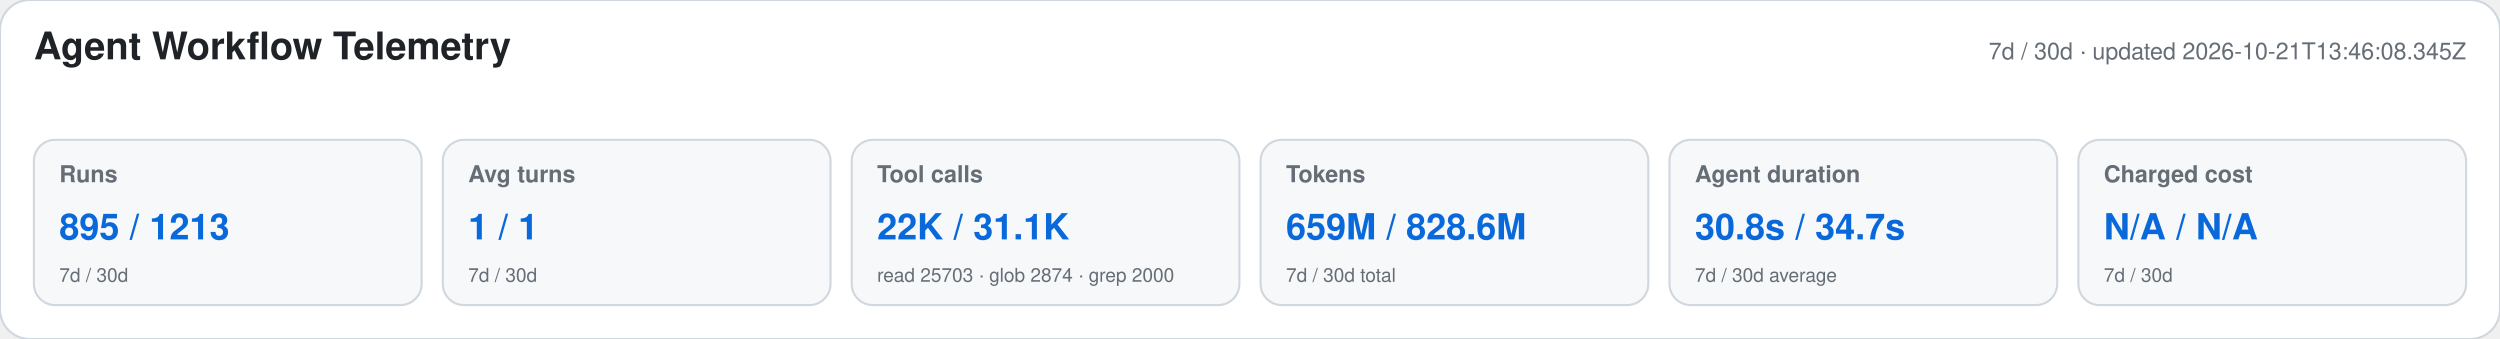
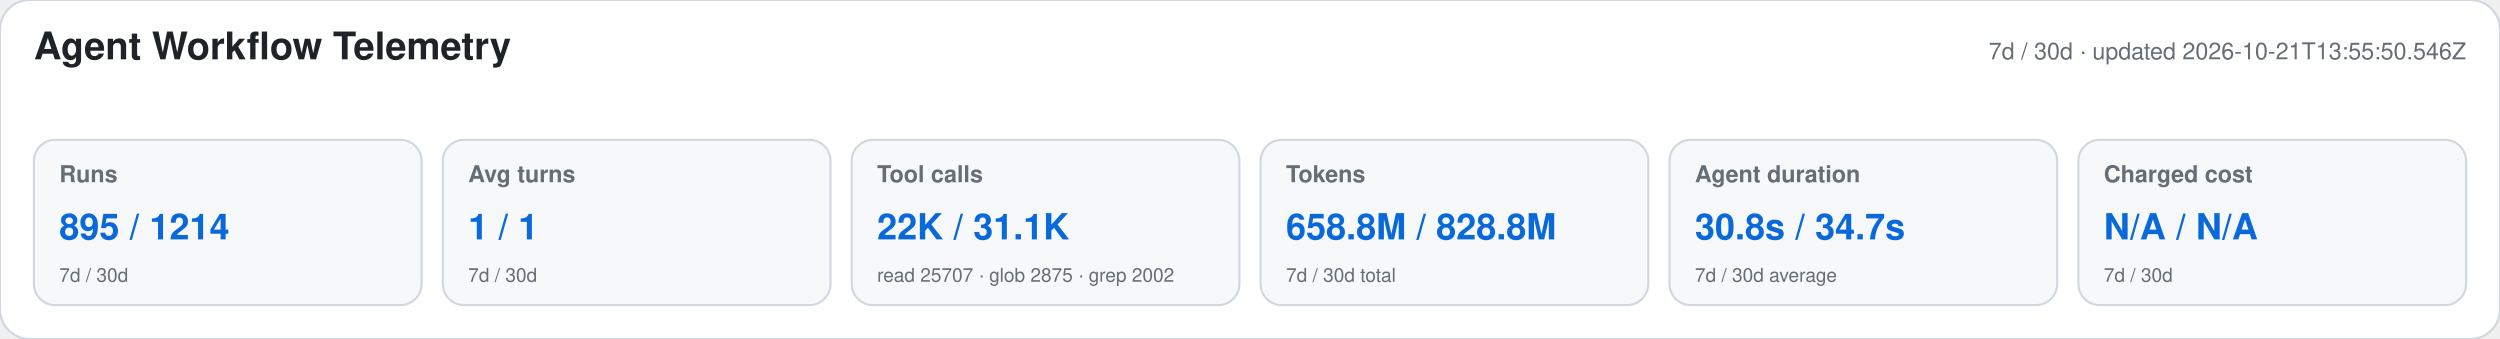
<svg xmlns="http://www.w3.org/2000/svg" width="1180" height="160" viewBox="0 0 1180 160" role="img" aria-labelledby="title desc">
  <style>text{font-family:-apple-system,BlinkMacSystemFont,"Segoe UI",Helvetica,Arial,sans-serif}.heading{font-size:18px;font-weight:650;fill:#1f2328}.meta,.label,.secondary{fill:#656d76}.meta,.label{font-size:11px}.label{font-weight:600}.primary{font-size:17px;font-weight:700;fill:#0969da}.secondary{font-size:9px}</style>
  <rect width="1180" height="160" rx="14" fill="#ffffff" stroke="#d0d7de" />
  <text x="16" y="28" class="heading">Agent Workflow Telemetry</text>
-   <text x="1164" y="28" text-anchor="end" class="meta">7d / 30d · updated 2026-10-21T13:46:08.345Z</text>
+   <text x="1164" y="28" text-anchor="end" class="meta">7d / 30d · updated 2026-10-21T13:55:50.546Z</text>
  <g>
    <rect x="16" y="66" width="183" height="78" rx="10" fill="#f6f8fa" stroke="#d0d7de" />
    <text x="28" y="86" class="label">Runs</text>
-     <text x="28" y="113" class="primary">895 / 1213</text>
+     <text x="28" y="113" class="primary">895 / 1214</text>
    <text x="28" y="133" class="secondary">7d / 30d</text>
  </g>
  <g>
    <rect x="209" y="66" width="183" height="78" rx="10" fill="#f6f8fa" stroke="#d0d7de" />
    <text x="221" y="86" class="label">Avg turns</text>
    <text x="221" y="113" class="primary">1 / 1</text>
    <text x="221" y="133" class="secondary">7d / 30d</text>
  </g>
  <g>
    <rect x="402" y="66" width="183" height="78" rx="10" fill="#f6f8fa" stroke="#d0d7de" />
    <text x="414" y="86" class="label">Tool calls</text>
    <text x="414" y="113" class="primary">22K / 31.1K</text>
-     <text x="414" y="133" class="secondary">read 25703 · glob 2874 · grep 2000</text>
+     <text x="414" y="133" class="secondary">read 25707 · glob 2875 · grep 2002</text>
  </g>
  <g>
    <rect x="595" y="66" width="183" height="78" rx="10" fill="#f6f8fa" stroke="#d0d7de" />
    <text x="607" y="86" class="label">Tokens</text>
-     <text x="607" y="113" class="primary">659M / 828.6M</text>
+     <text x="607" y="113" class="primary">658.8M / 828.8M</text>
    <text x="607" y="133" class="secondary">7d / 30d total</text>
  </g>
  <g>
    <rect x="788" y="66" width="183" height="78" rx="10" fill="#f6f8fa" stroke="#d0d7de" />
    <text x="800" y="86" class="label">Agent duration</text>
    <text x="800" y="113" class="primary">30.8s / 34.7s</text>
    <text x="800" y="133" class="secondary">7d / 30d average</text>
  </g>
  <g>
    <rect x="981" y="66" width="183" height="78" rx="10" fill="#f6f8fa" stroke="#d0d7de" />
    <text x="993" y="86" class="label">Charged cost</text>
    <text x="993" y="113" class="primary">N/A / N/A</text>
    <text x="993" y="133" class="secondary">7d / 30d</text>
  </g>
</svg>
